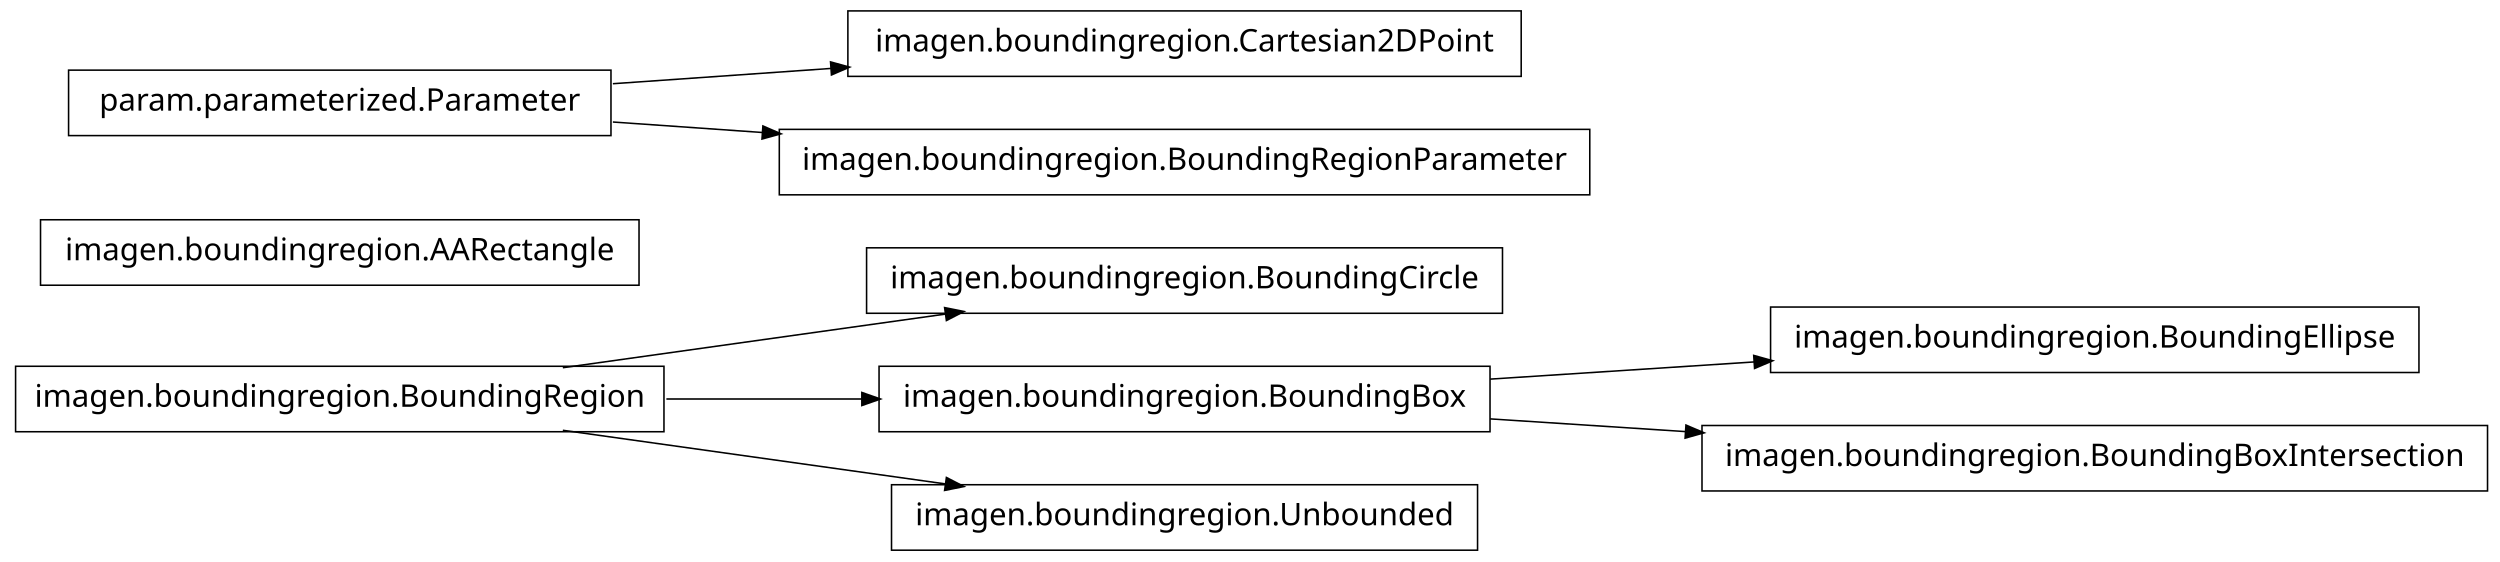
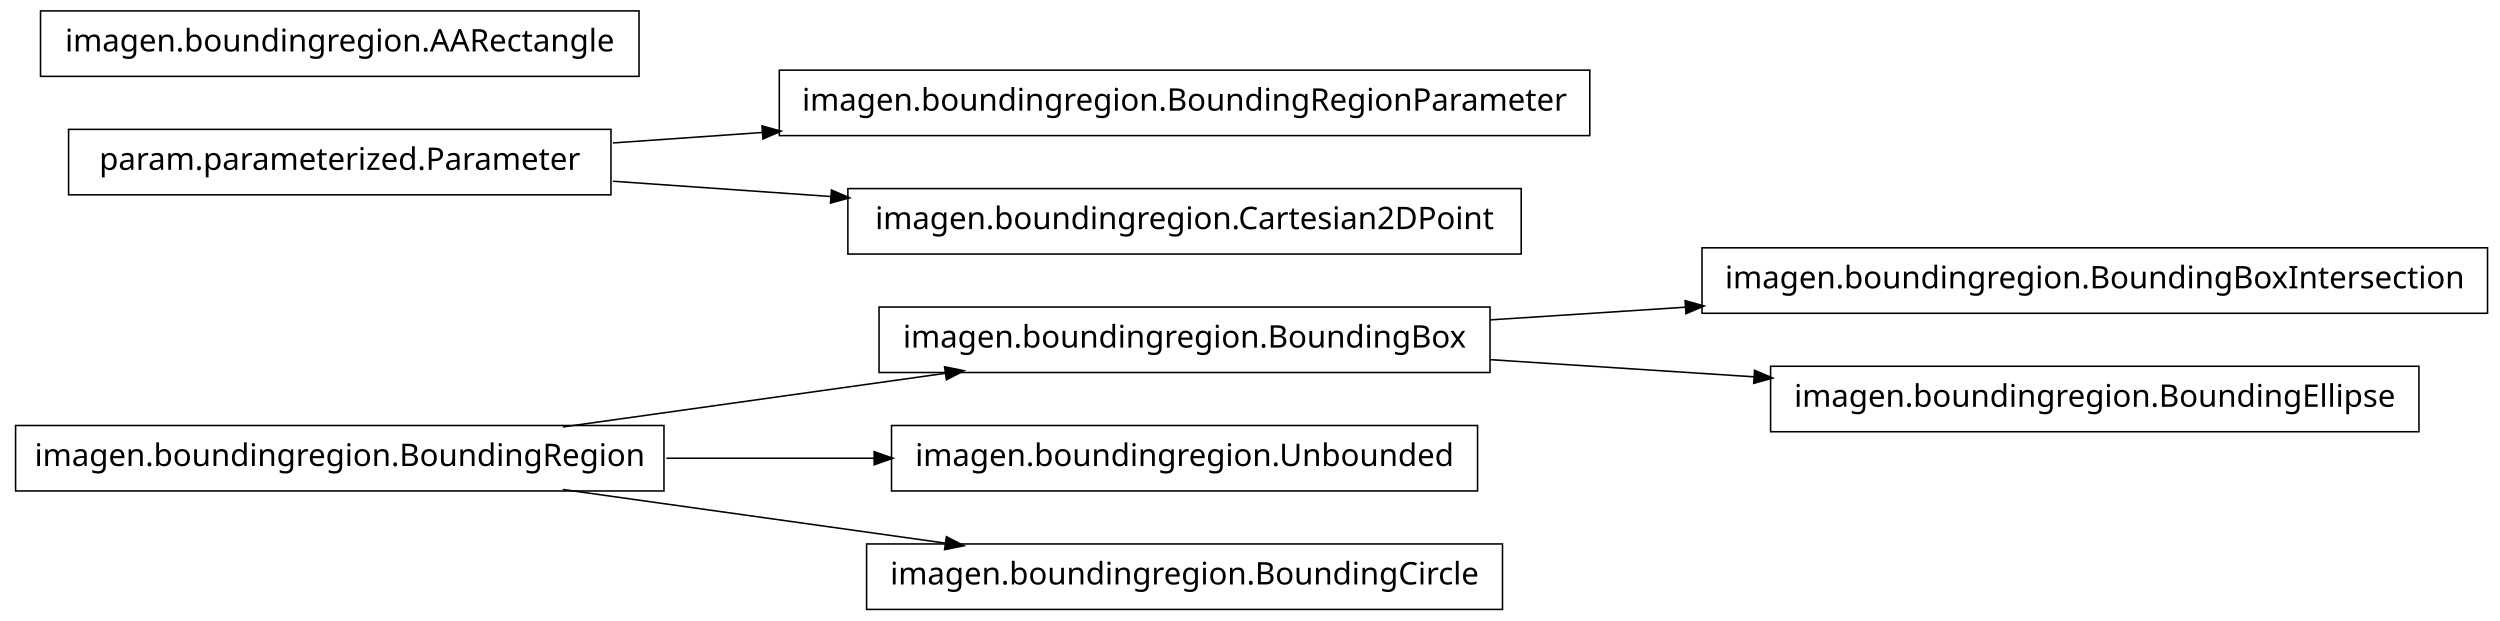
- <svg xmlns="http://www.w3.org/2000/svg" width="802pt" height="180pt" viewBox="0.00 0.00 802.00 180.00">
-   <g id="graph1" class="graph" transform="scale(1 1) rotate(0) translate(4 176)">
-     <polygon fill="white" stroke="white" points="-4,5 -4,-176 799,-176 799,5 -4,5" />
+ <svg xmlns="http://www.w3.org/2000/svg" width="802pt" height="199pt" viewBox="0.00 0.00 802.00 199.00">
+   <g id="graph1" class="graph" transform="scale(1 1) rotate(0) translate(4 195)">
+     <polygon fill="white" stroke="white" points="-4,5 -4,-195 799,-195 799,5 -4,5" />
    <g id="node1" class="node">
-       <polygon fill="none" stroke="black" stroke-width="0.5" points="478,-96.5 274,-96.5 274,-75.5 478,-75.5 478,-96.5" />
-       <text text-anchor="middle" x="376" y="-83.5" font-family="Vera" font-size="10.00">imagen.boundingregion.BoundingCircle</text>
-     </g>
-     <g id="node2" class="node">
      <polygon fill="none" stroke="black" stroke-width="0.5" points="209,-58.5 1,-58.5 1,-37.5 209,-37.5 209,-58.5" />
      <text text-anchor="middle" x="105" y="-45.5" font-family="Vera" font-size="10.00">imagen.boundingregion.BoundingRegion</text>
    </g>
-     <g id="edge2" class="edge">
+     <g id="node5" class="node">
+       <polygon fill="none" stroke="black" stroke-width="0.5" points="474,-96.5 278,-96.5 278,-75.5 474,-75.5 474,-96.5" />
+       <text text-anchor="middle" x="376" y="-83.5" font-family="Vera" font-size="10.00">imagen.boundingregion.BoundingBox</text>
+     </g>
+     <g id="edge4" class="edge">
      <path fill="none" stroke="black" stroke-width="0.5" d="M176.557,-58.034C214.376,-63.337 260.819,-69.849 299.369,-75.255" />
      <polygon fill="black" stroke="black" points="299.318,-77.015 304.513,-75.976 299.804,-73.549 299.318,-77.015" />
    </g>
-     <g id="node6" class="node">
-       <polygon fill="none" stroke="black" stroke-width="0.5" points="474,-58.5 278,-58.5 278,-37.5 474,-37.5 474,-58.5" />
-       <text text-anchor="middle" x="376" y="-45.5" font-family="Vera" font-size="10.00">imagen.boundingregion.BoundingBox</text>
+     <g id="node14" class="node">
+       <polygon fill="none" stroke="black" stroke-width="0.5" points="470,-58.5 282,-58.5 282,-37.5 470,-37.5 470,-58.5" />
+       <text text-anchor="middle" x="376" y="-45.5" font-family="Vera" font-size="10.00">imagen.boundingregion.Unbounded</text>
    </g>
-     <g id="edge4" class="edge">
-       <path fill="none" stroke="black" stroke-width="0.5" d="M209.776,-48C230.372,-48 251.968,-48 272.521,-48" />
-       <polygon fill="black" stroke="black" points="272.723,-49.75 277.723,-48 272.723,-46.25 272.723,-49.75" />
+     <g id="edge12" class="edge">
+       <path fill="none" stroke="black" stroke-width="0.5" d="M209.776,-48C231.7,-48 254.757,-48 276.484,-48" />
+       <polygon fill="black" stroke="black" points="276.682,-49.75 281.682,-48 276.682,-46.25 276.682,-49.75" />
    </g>
-     <g id="node10" class="node">
-       <polygon fill="none" stroke="black" stroke-width="0.5" points="470,-20.5 282,-20.5 282,0.5 470,0.5 470,-20.5" />
-       <text text-anchor="middle" x="376" y="-7.5" font-family="Vera" font-size="10.00">imagen.boundingregion.Unbounded</text>
+     <g id="node16" class="node">
+       <polygon fill="none" stroke="black" stroke-width="0.5" points="478,-20.5 274,-20.5 274,0.5 478,0.5 478,-20.5" />
+       <text text-anchor="middle" x="376" y="-7.5" font-family="Vera" font-size="10.00">imagen.boundingregion.BoundingCircle</text>
    </g>
-     <g id="edge8" class="edge">
+     <g id="edge14" class="edge">
      <path fill="none" stroke="black" stroke-width="0.5" d="M176.557,-37.966C214.376,-32.663 260.819,-26.151 299.369,-20.745" />
      <polygon fill="black" stroke="black" points="299.804,-22.451 304.513,-20.024 299.318,-18.985 299.804,-22.451" />
    </g>
-     <g id="node4" class="node">
-       <polygon fill="none" stroke="black" stroke-width="0.5" points="201,-105.5 9,-105.5 9,-84.5 201,-84.5 201,-105.5" />
-       <text text-anchor="middle" x="105" y="-92.5" font-family="Vera" font-size="10.00">imagen.boundingregion.AARectangle</text>
+     <g id="node2" class="node">
+       <polygon fill="none" stroke="black" stroke-width="0.5" points="506,-172.5 246,-172.5 246,-151.5 506,-151.5 506,-172.5" />
+       <text text-anchor="middle" x="376" y="-159.5" font-family="Vera" font-size="10.00">imagen.boundingregion.BoundingRegionParameter</text>
    </g>
-     <g id="node5" class="node">
+     <g id="node3" class="node">
      <polygon fill="none" stroke="black" stroke-width="0.5" points="192,-153.5 18,-153.5 18,-132.5 192,-132.5 192,-153.5" />
      <text text-anchor="middle" x="105" y="-140.5" font-family="Vera" font-size="10.00">param.parameterized.Parameter</text>
    </g>
-     <g id="node8" class="node">
-       <polygon fill="none" stroke="black" stroke-width="0.5" points="484,-172.5 268,-172.5 268,-151.5 484,-151.5 484,-172.5" />
-       <text text-anchor="middle" x="376" y="-159.5" font-family="Vera" font-size="10.00">imagen.boundingregion.Cartesian2DPoint</text>
+     <g id="edge2" class="edge">
+       <path fill="none" stroke="black" stroke-width="0.5" d="M192.612,-149.143C208.028,-150.223 224.392,-151.371 240.752,-152.518" />
+       <polygon fill="black" stroke="black" points="240.718,-154.27 245.828,-152.874 240.963,-150.778 240.718,-154.27" />
+     </g>
+     <g id="node7" class="node">
+       <polygon fill="none" stroke="black" stroke-width="0.5" points="484,-134.5 268,-134.5 268,-113.5 484,-113.5 484,-134.5" />
+       <text text-anchor="middle" x="376" y="-121.5" font-family="Vera" font-size="10.00">imagen.boundingregion.Cartesian2DPoint</text>
    </g>
    <g id="edge6" class="edge">
-       <path fill="none" stroke="black" stroke-width="0.5" d="M192.612,-149.143C214.989,-150.711 239.367,-152.421 262.826,-154.065" />
-       <polygon fill="black" stroke="black" points="262.707,-155.811 267.817,-154.415 262.952,-152.32 262.707,-155.811" />
+       <path fill="none" stroke="black" stroke-width="0.5" d="M192.612,-136.857C214.989,-135.289 239.367,-133.579 262.826,-131.935" />
+       <polygon fill="black" stroke="black" points="262.952,-133.68 267.817,-131.585 262.707,-130.189 262.952,-133.68" />
    </g>
-     <g id="node16" class="node">
-       <polygon fill="none" stroke="black" stroke-width="0.5" points="506,-134.5 246,-134.5 246,-113.5 506,-113.5 506,-134.5" />
-       <text text-anchor="middle" x="376" y="-121.5" font-family="Vera" font-size="10.00">imagen.boundingregion.BoundingRegionParameter</text>
+     <g id="node9" class="node">
+       <polygon fill="none" stroke="black" stroke-width="0.5" points="794,-115.5 542,-115.5 542,-94.5 794,-94.5 794,-115.5" />
+       <text text-anchor="middle" x="668" y="-102.5" font-family="Vera" font-size="10.00">imagen.boundingregion.BoundingBoxIntersection</text>
    </g>
-     <g id="edge14" class="edge">
-       <path fill="none" stroke="black" stroke-width="0.5" d="M192.612,-136.857C208.028,-135.777 224.392,-134.629 240.752,-133.482" />
-       <polygon fill="black" stroke="black" points="240.963,-135.222 245.828,-133.126 240.718,-131.73 240.963,-135.222" />
+     <g id="edge8" class="edge">
+       <path fill="none" stroke="black" stroke-width="0.5" d="M474.044,-92.38C494.214,-93.692 515.758,-95.094 536.882,-96.468" />
+       <polygon fill="black" stroke="black" points="536.85,-98.22 541.953,-96.798 537.078,-94.727 536.85,-98.22" />
    </g>
-     <g id="node12" class="node">
+     <g id="node11" class="node">
      <polygon fill="none" stroke="black" stroke-width="0.5" points="772,-77.5 564,-77.5 564,-56.5 772,-56.5 772,-77.5" />
      <text text-anchor="middle" x="668" y="-64.5" font-family="Vera" font-size="10.00">imagen.boundingregion.BoundingEllipse</text>
    </g>
    <g id="edge10" class="edge">
-       <path fill="none" stroke="black" stroke-width="0.5" d="M474.044,-54.38C501.262,-56.151 530.98,-58.084 558.793,-59.894" />
-       <polygon fill="black" stroke="black" points="558.86,-61.652 563.964,-60.23 559.088,-58.159 558.86,-61.652" />
+       <path fill="none" stroke="black" stroke-width="0.5" d="M474.044,-79.62C501.262,-77.849 530.98,-75.916 558.793,-74.106" />
+       <polygon fill="black" stroke="black" points="559.088,-75.841 563.964,-73.769 558.86,-72.348 559.088,-75.841" />
    </g>
-     <g id="node14" class="node">
-       <polygon fill="none" stroke="black" stroke-width="0.5" points="794,-39.5 542,-39.5 542,-18.5 794,-18.5 794,-39.5" />
-       <text text-anchor="middle" x="668" y="-26.5" font-family="Vera" font-size="10.00">imagen.boundingregion.BoundingBoxIntersection</text>
-     </g>
-     <g id="edge12" class="edge">
-       <path fill="none" stroke="black" stroke-width="0.5" d="M474.044,-41.62C494.214,-40.308 515.758,-38.906 536.882,-37.532" />
-       <polygon fill="black" stroke="black" points="537.078,-39.273 541.953,-37.202 536.85,-35.78 537.078,-39.273" />
+     <g id="node13" class="node">
+       <polygon fill="none" stroke="black" stroke-width="0.5" points="201,-191.5 9,-191.5 9,-170.5 201,-170.5 201,-191.5" />
+       <text text-anchor="middle" x="105" y="-178.5" font-family="Vera" font-size="10.00">imagen.boundingregion.AARectangle</text>
    </g>
  </g>
</svg>
